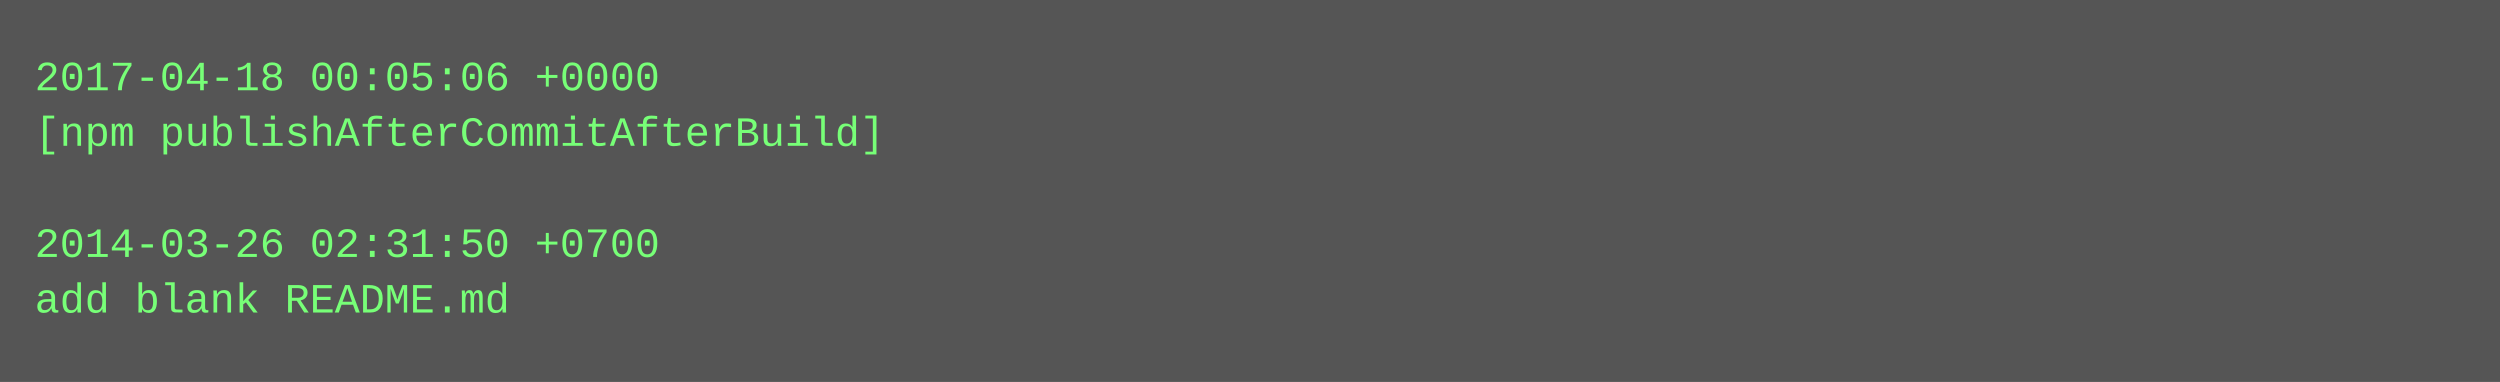
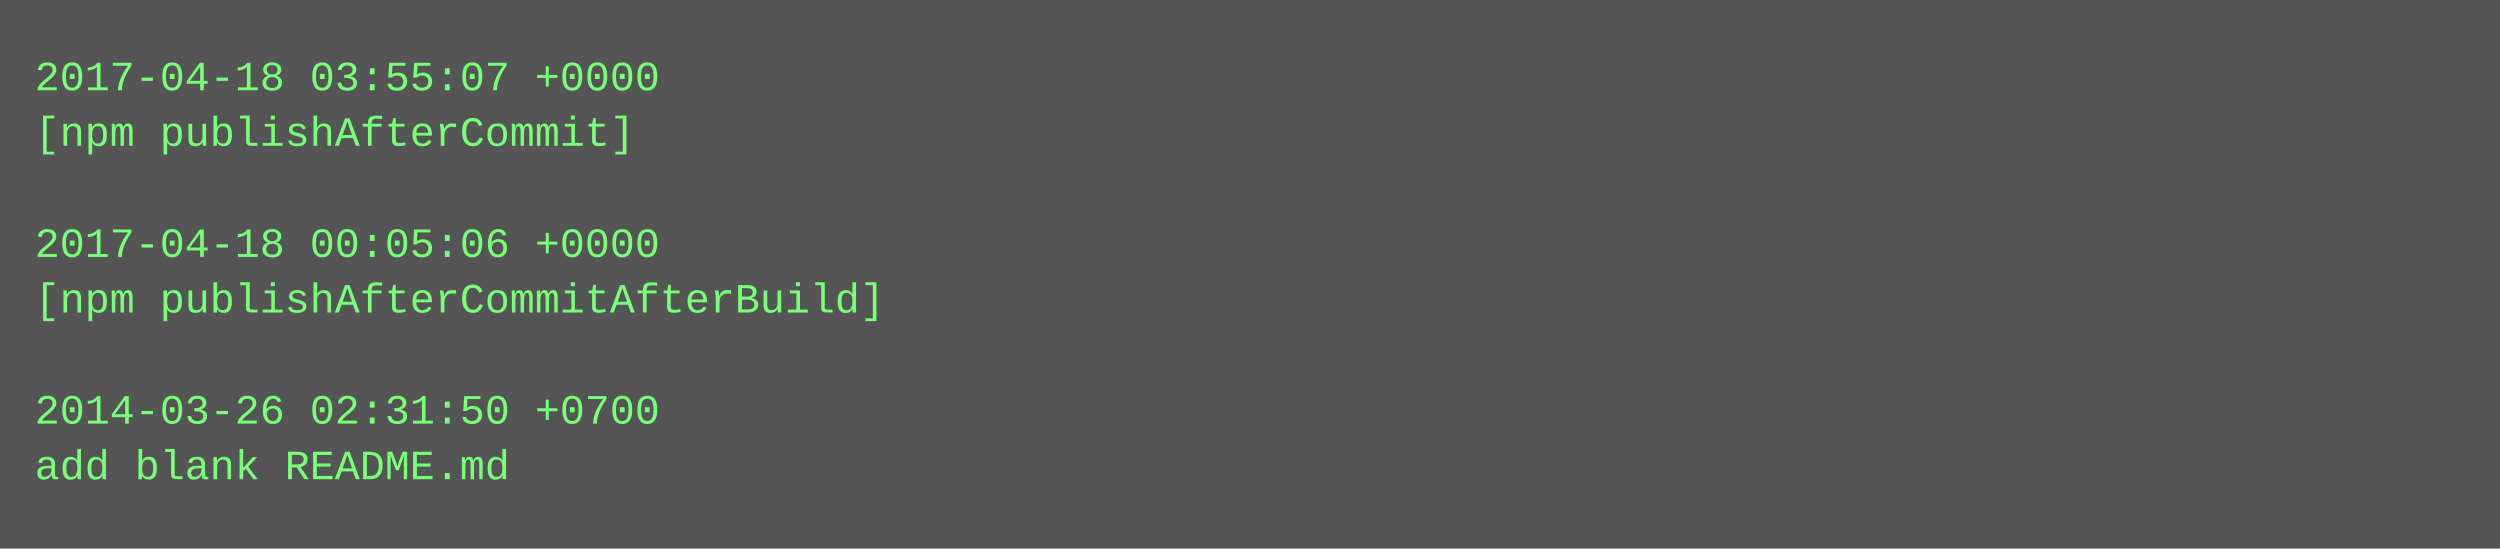
- <svg xmlns="http://www.w3.org/2000/svg" height="110" width="720">
-   <rect height="110" fill="#555" width="720" />
+ <svg xmlns="http://www.w3.org/2000/svg" height="158" width="720">
+   <rect height="158" fill="#555" width="720" />
  <text fill="#7f7" font-family="Courier New" font-size="12" xml:space="preserve">
-     <tspan x="10" y="26">2017-04-18 00:05:06 +0000</tspan>
-     <tspan x="10" y="42">[npm publishAfterCommitAfterBuild]</tspan>
+     <tspan x="10" y="26">2017-04-18 03:55:07 +0000</tspan>
+     <tspan x="10" y="42">[npm publishAfterCommit]</tspan>
    <tspan x="10" y="58" />
-     <tspan x="10" y="74">2014-03-26 02:31:50 +0700</tspan>
-     <tspan x="10" y="90">add blank README.md</tspan>
+     <tspan x="10" y="74">2017-04-18 00:05:06 +0000</tspan>
+     <tspan x="10" y="90">[npm publishAfterCommitAfterBuild]</tspan>
+     <tspan x="10" y="106" />
+     <tspan x="10" y="122">2014-03-26 02:31:50 +0700</tspan>
+     <tspan x="10" y="138">add blank README.md</tspan>
  </text>
</svg>
